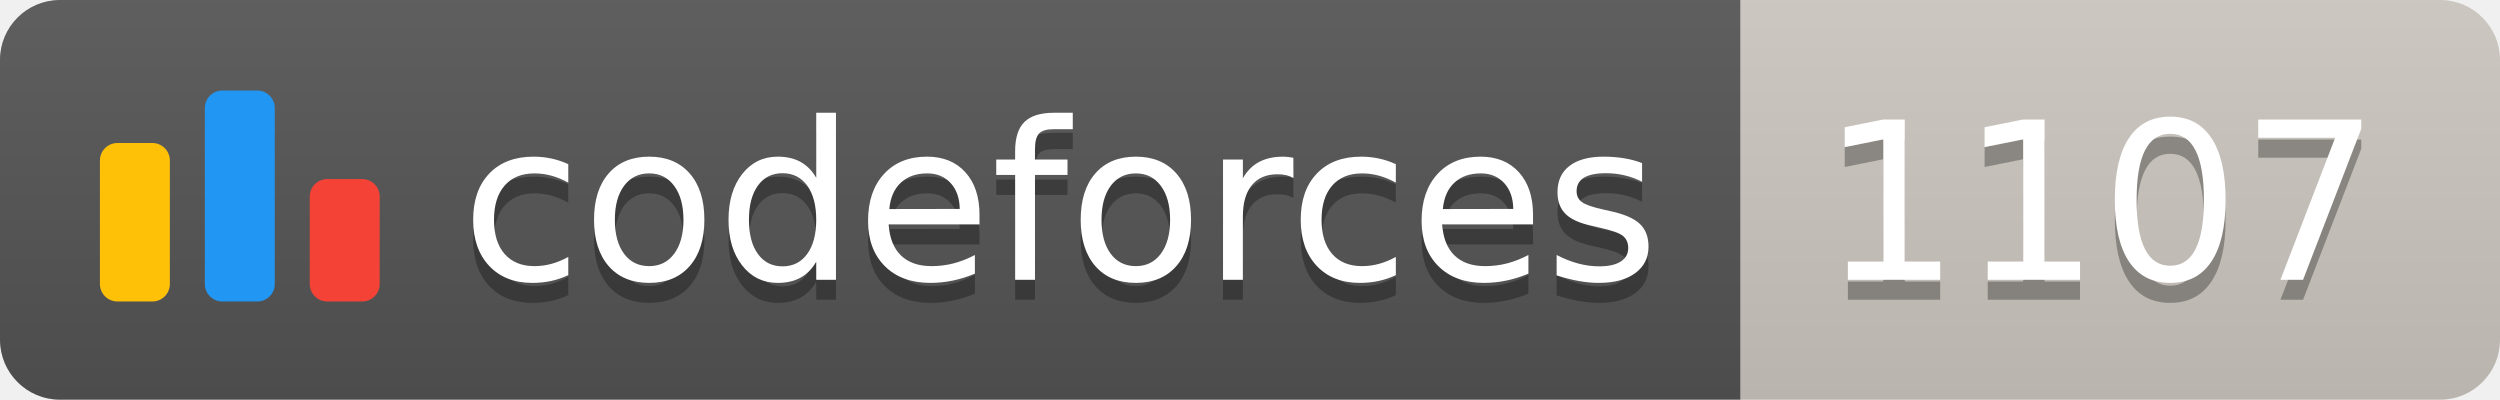
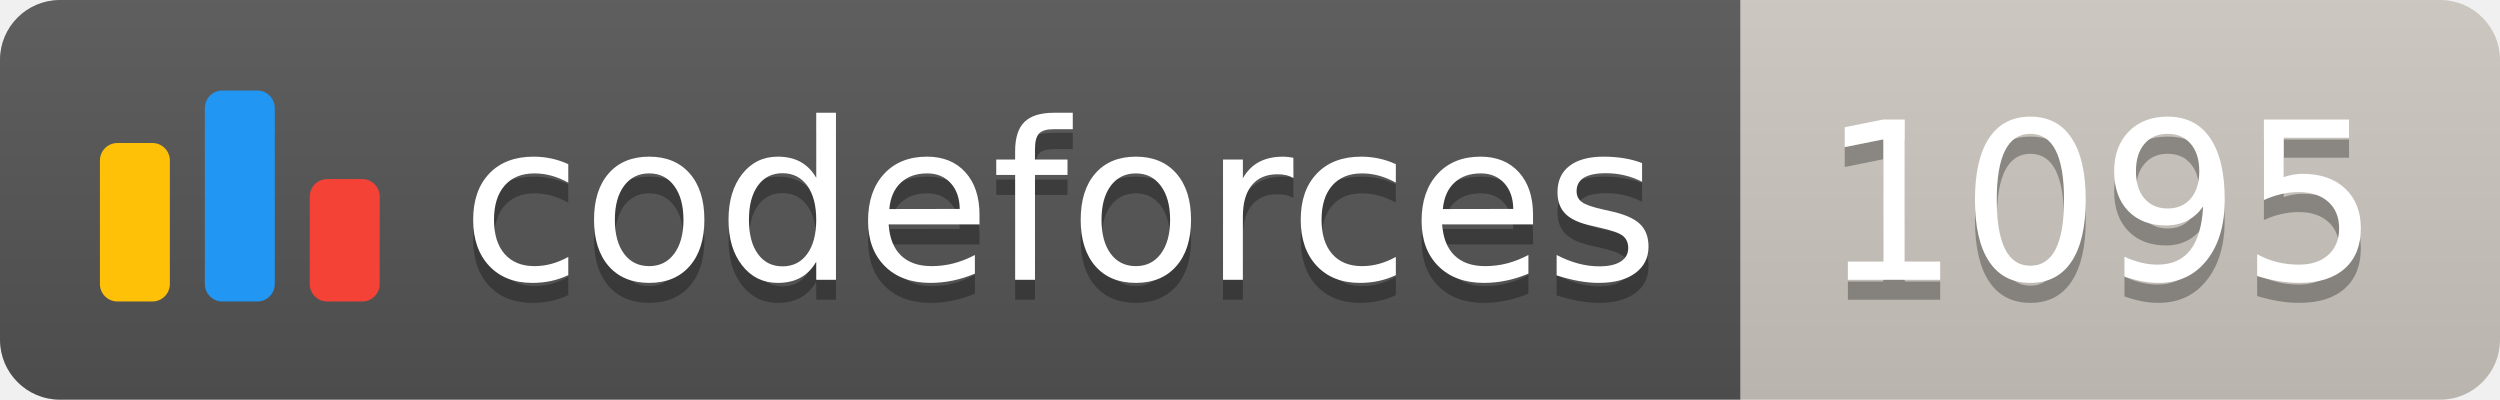
<svg xmlns="http://www.w3.org/2000/svg" width="125.1" height="20">
  <linearGradient id="smooth" x2="0" y2="100%">
    <stop offset="0" stop-color="#bbb" stop-opacity=".1" />
    <stop offset="1" stop-opacity=".1" />
  </linearGradient>
  <clipPath id="round">
    <rect width="125.1" height="20" rx="3" fill="#fff" />
  </clipPath>
  <g clip-path="url(#round)">
    <rect width="87.1" height="20" fill="#555" />
    <rect x="87.1" width="38.0" height="20" fill="#cec8c1" />
    <rect width="125.1" height="20" fill="url(#smooth)" />
  </g>
  <g fill="#fff" text-anchor="middle" font-family="DejaVu Sans,Verdana,Geneva,sans-serif" font-size="110">
    <svg x="5" y="3" class="logo" width="14" height="14" viewBox="0 0 32 25" fill="none">
      <rect y="6" width="8" height="18.125" rx="2" fill="#FFC107" />
      <rect x="24" y="10.125" width="8" height="14" rx="2" fill="#F44336" />
      <rect x="12" width="8" height="24.125" rx="2" fill="#2196F3" />
    </svg>
    <text x="530.5" y="150" fill="#010101" fill-opacity=".3" transform="scale(0.1)" textLength="601.0" lengthAdjust="spacing">codeforces
        </text>
    <text x="530.5" y="140" transform="scale(0.1)" textLength="601.0" lengthAdjust="spacing">codeforces</text>
-     <text x="1051.0" y="150" fill="#010101" fill-opacity=".3" transform="scale(0.1)" textLength="280.0" lengthAdjust="spacing">1107
+     <text x="1051.0" y="150" fill="#010101" fill-opacity=".3" transform="scale(0.1)" textLength="280.0" lengthAdjust="spacing">1095
        </text>
-     <text x="1051.0" y="140" transform="scale(0.1)" textLength="280.0" lengthAdjust="spacing">1107</text>
+     <text x="1051.0" y="140" transform="scale(0.1)" textLength="280.0" lengthAdjust="spacing">1095</text>
  </g>
</svg>
